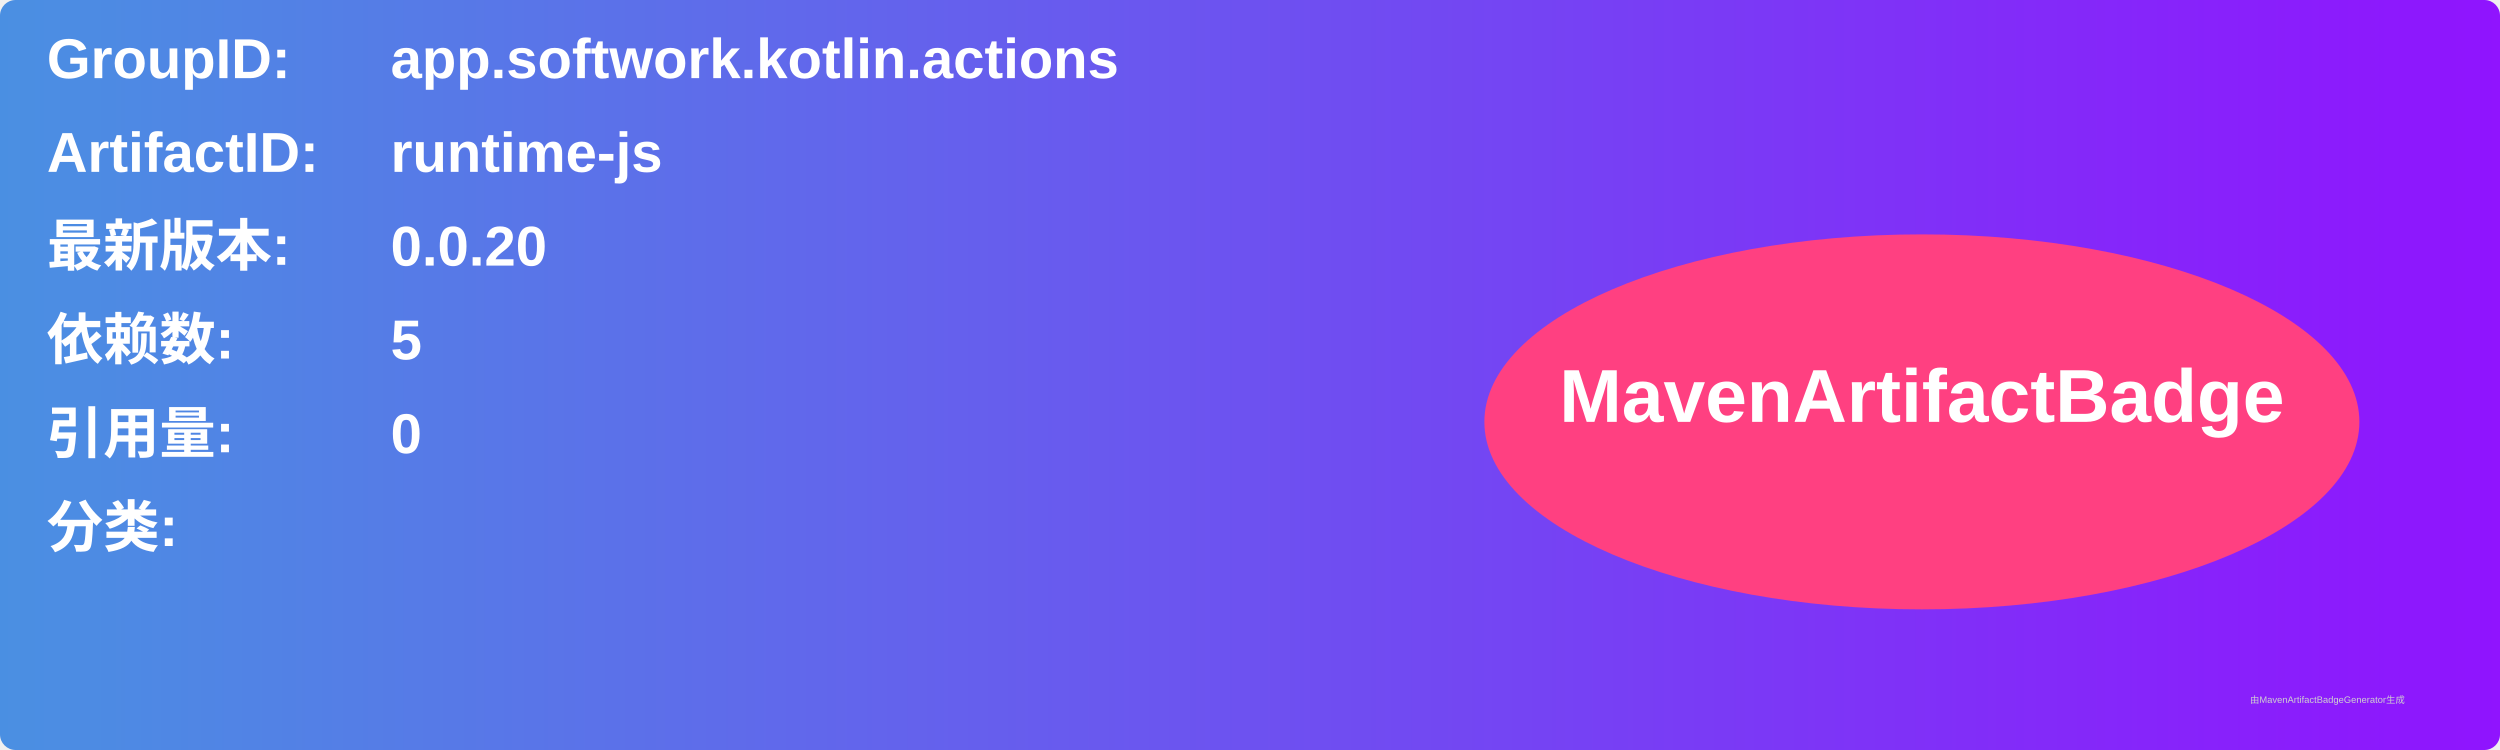
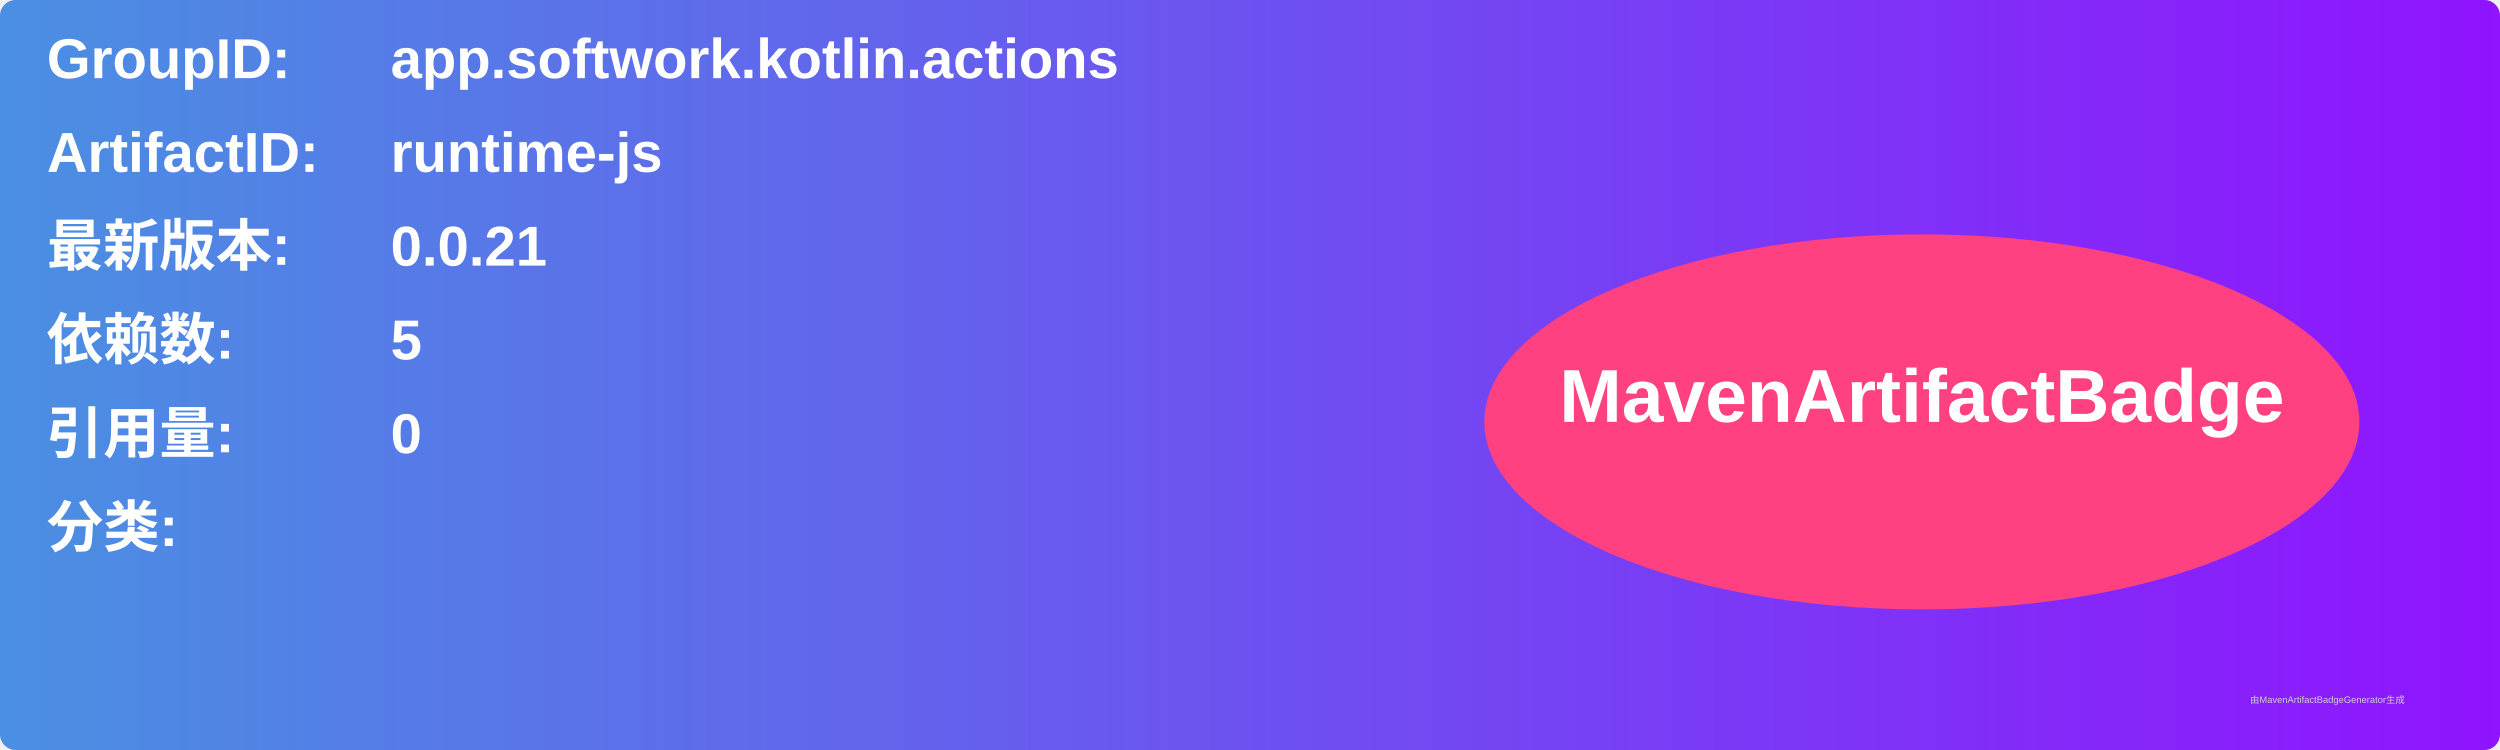
<svg xmlns="http://www.w3.org/2000/svg" width="800" height="240" viewBox="0 0 800 240">
  <linearGradient id="grad" x1="0%" y1="0%" x2="100%" y2="0%">
    <stop offset="0%" stop-color="#4a90e2" />
    <stop offset="100%" stop-color="#9013fe" />
  </linearGradient>
  <rect width="100%" height="100%" rx="5" ry="5" fill="url(#grad)" />
  <g transform="translate(15, 15)">
    <text x="0" y="10" font-family="Arial" font-size="18" fill="white" font-weight="bold" width="260">GroupID:</text>
    <text x="110" y="10" font-family="Arial" font-size="18" fill="white" font-weight="bold" width="460">app.softwork.kotlin.actions</text>
    <text x="0" y="40" font-family="Arial" font-size="18" fill="white" font-weight="bold" width="260">ArtifactID:</text>
    <text x="110" y="40" font-family="Arial" font-size="18" fill="white" font-weight="bold" width="460">runtime-js</text>
    <text x="0" y="70" font-family="Arial" font-size="18" fill="white" font-weight="bold">最新版本:</text>
    <text x="110" y="70" font-family="Arial" font-size="18" fill="white" font-weight="bold">
-       <tspan font-weight="bold">0.0.20</tspan>
+       <tspan font-weight="bold">0.0.21</tspan>
    </text>
    <text x="0" y="100" font-family="Arial" font-size="18" fill="white" font-weight="bold">依赖数: </text>
    <text x="110" y="100" font-family="Arial" font-size="18" fill="white">
      <tspan font-weight="bold">5</tspan>
    </text>
    <text x="0" y="130" font-family="Arial" font-size="18" fill="white" font-weight="bold">引用量: </text>
    <text x="110" y="130" font-family="Arial" font-size="18" fill="white">
      <tspan font-weight="bold">0</tspan>
    </text>
    <text x="0" y="160" font-family="Arial" font-size="18" fill="white" font-weight="bold">分类:</text>
    <text x="10" y="190" font-family="Arial" font-size="10" fill="white">
      <tspan font-weight="bold" />
    </text>
    <ellipse cx="600" cy="120" rx="140" ry="60" fill="#ff4081" />
    <text x="600" y="120" text-anchor="middle" font-family="Arial" font-size="24" fill="white" font-weight="bold">MavenArtifactBadge</text>
  </g>
  <text x="720" y="225" font-family="Arial" font-size="3" fill="#d0d0d0">由MavenArtifactBadgeGenerator生成</text>
</svg>
